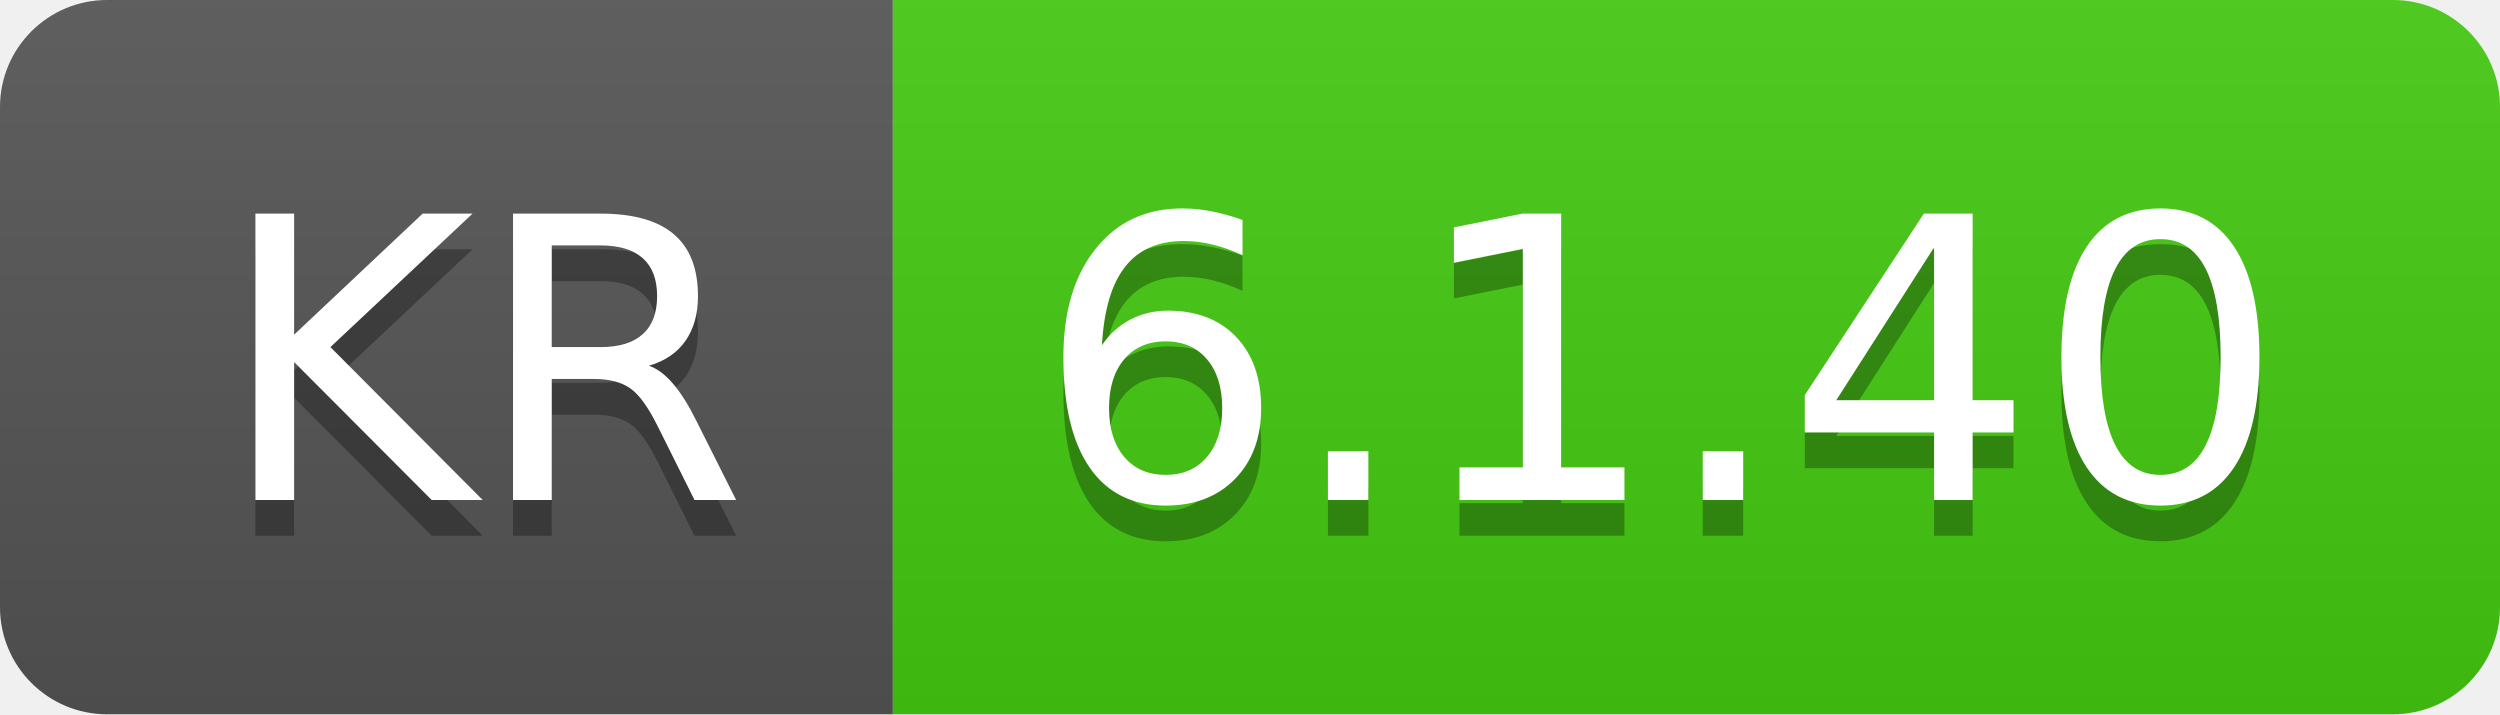
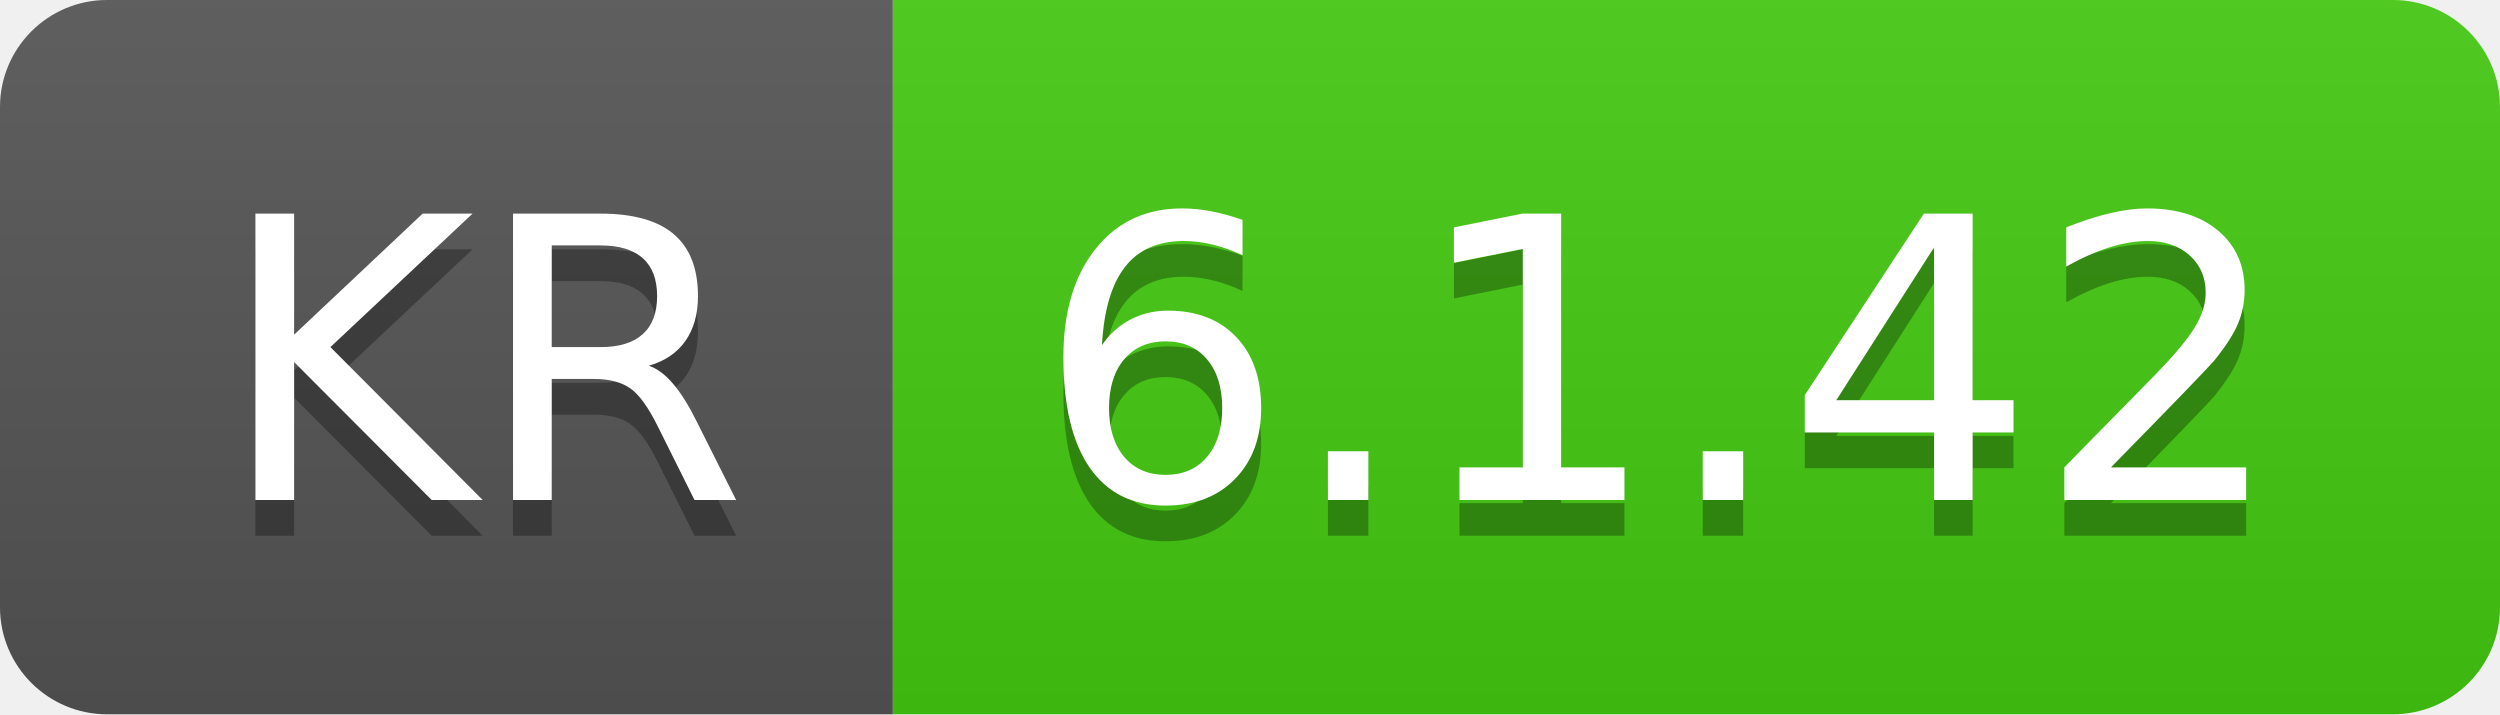
- <svg xmlns="http://www.w3.org/2000/svg" width="70" height="20" role="img" aria-label="KR: 6.1.40">
+ <svg xmlns="http://www.w3.org/2000/svg" width="70" height="20" role="img" aria-label="KR: 6.1.42">
  <linearGradient id="s" x2="0" y2="100%">
    <stop offset="0" stop-color="#bbb" stop-opacity=".1" />
    <stop offset="1" stop-opacity=".1" />
  </linearGradient>
  <clipPath id="r">
    <rect width="70" height="20" rx="3" fill="#fff" />
  </clipPath>
  <g clip-path="url(#r)">
    <rect width="25" height="20" fill="#555" />
    <rect x="25" width="45" height="20" fill="#4c1" />
    <rect width="70" height="20" fill="url(#s)" />
  </g>
  <g fill="#fff" text-anchor="middle" font-family="Verdana,Geneva,DejaVu Sans,sans-serif" text-rendering="geometricPrecision" font-size="110">
    <text aria-hidden="true" x="135" y="150" fill="#010101" fill-opacity=".3" transform="scale(.1)" textLength="150">KR</text>
    <text x="135" y="140" transform="scale(.1)" fill="#fff" textLength="150">KR</text>
-     <text aria-hidden="true" x="465" y="150" fill="#010101" fill-opacity=".3" transform="scale(.1)" textLength="350">6.1.40</text>
-     <text x="465" y="140" transform="scale(.1)" fill="#fff" textLength="350">6.1.40</text>
+     <text aria-hidden="true" x="465" y="150" fill="#010101" fill-opacity=".3" transform="scale(.1)" textLength="350">6.1.42</text>
+     <text x="465" y="140" transform="scale(.1)" fill="#fff" textLength="350">6.1.42</text>
  </g>
</svg>
